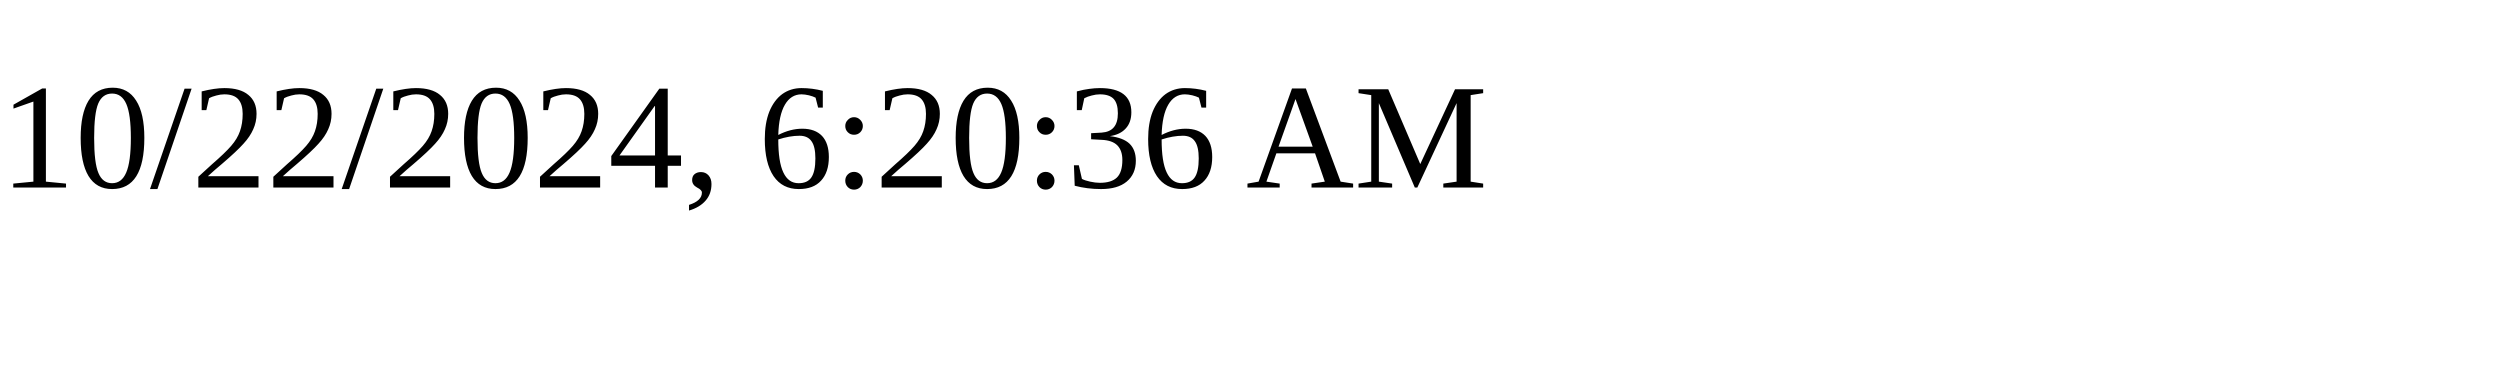
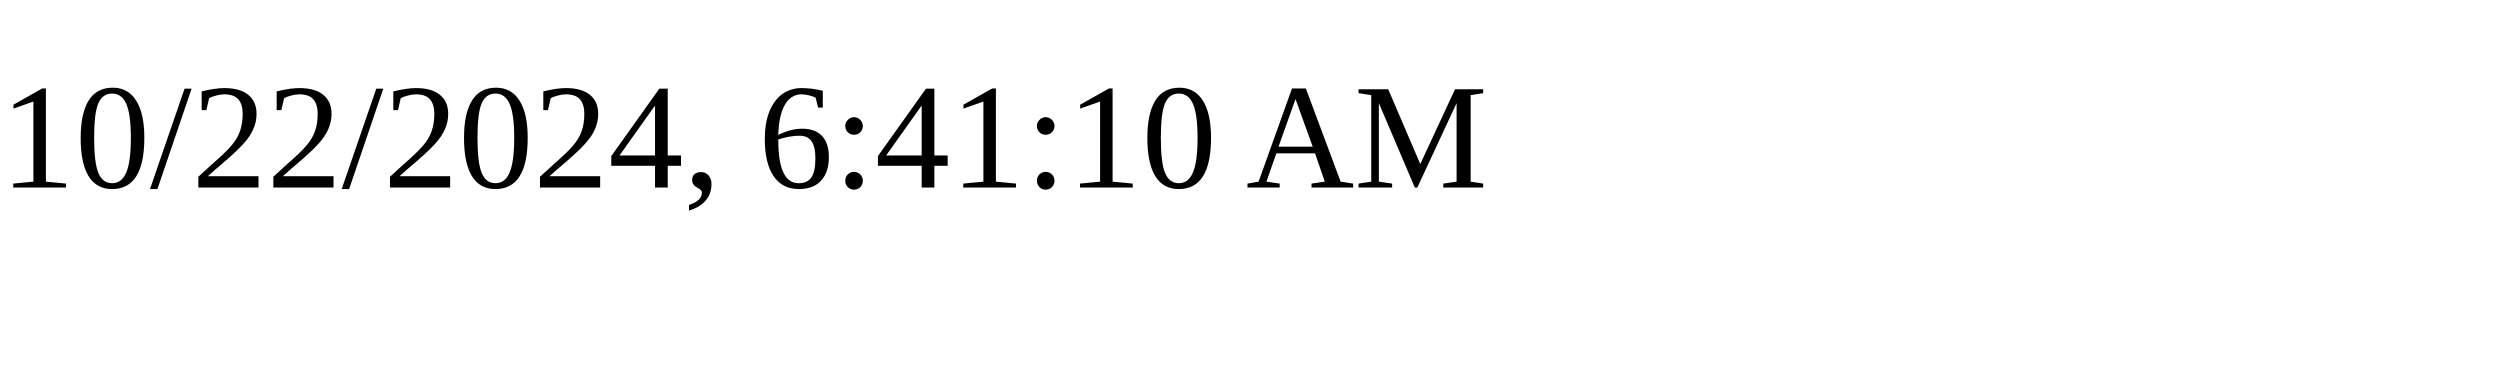
<svg xmlns="http://www.w3.org/2000/svg" height="30" width="200">
-   <text x="0" y="15">10/22/2024, 6:20:36 AM</text>
+   <text x="0" y="15">10/22/2024, 6:41:10 AM</text>
</svg>
